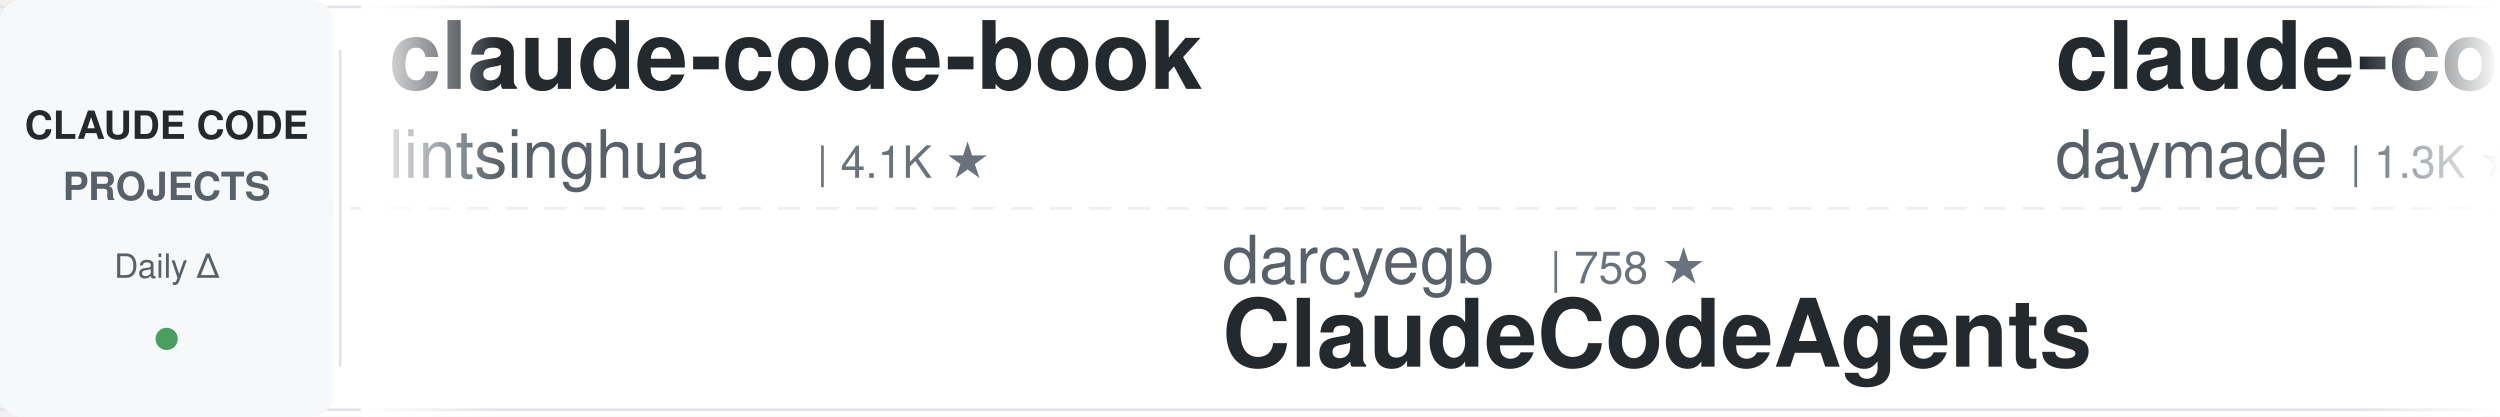
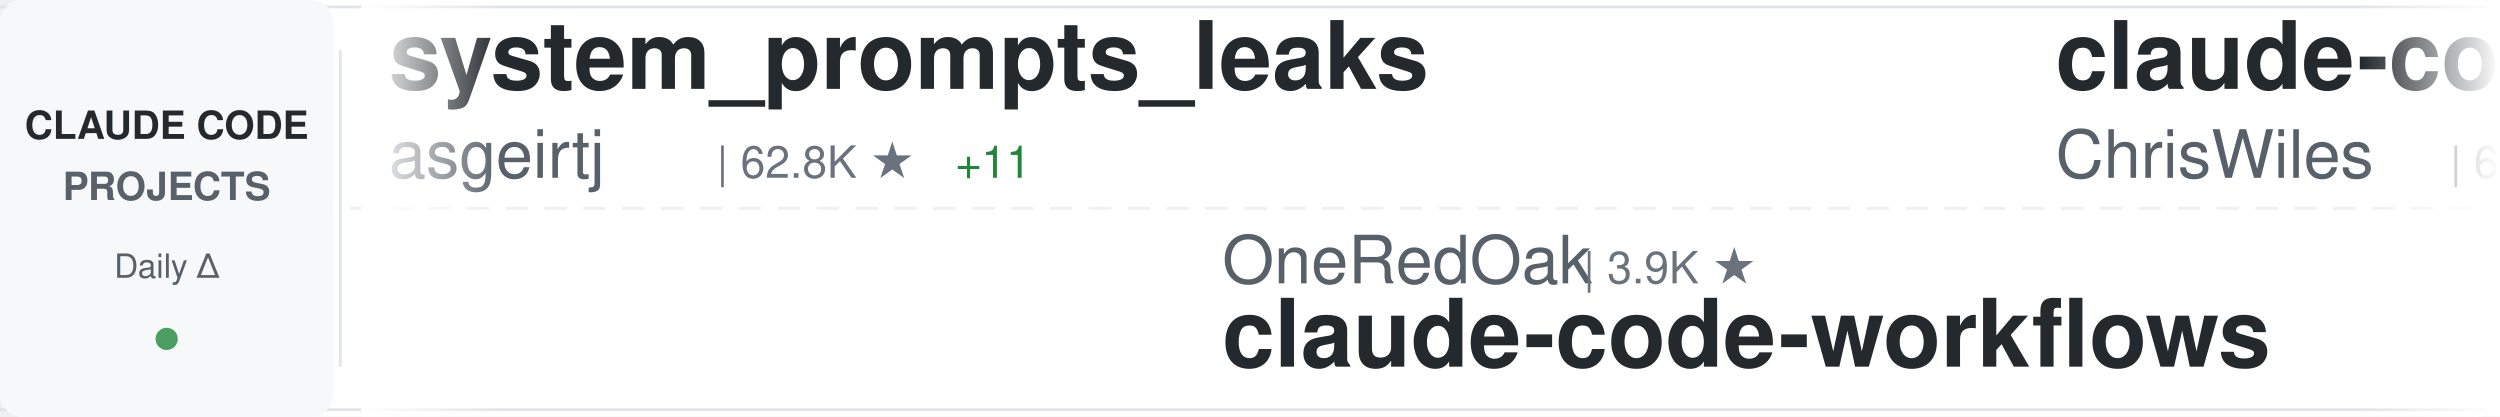
<svg xmlns="http://www.w3.org/2000/svg" width="900" height="150">
  <defs>
    <linearGradient id="awesomeLeftFade" x1="0%" y1="0%" x2="100%" y2="0%">
      <stop offset="0%" style="stop-color:#ffffff;stop-opacity:1" />
      <stop offset="100%" style="stop-color:#ffffff;stop-opacity:0" />
    </linearGradient>
    <linearGradient id="awesomeRightFade" x1="0%" y1="0%" x2="100%" y2="0%">
      <stop offset="0%" style="stop-color:#ffffff;stop-opacity:0" />
      <stop offset="100%" style="stop-color:#ffffff;stop-opacity:1" />
    </linearGradient>
  </defs>
  <rect width="900" height="150" fill="#ffffff" rx="8" />
  <rect x="0" y="2" width="900" height="1" fill="#e1e4e8" />
  <rect x="0" y="147" width="900" height="1" fill="#e1e4e8" />
  <line x1="0" y1="75" x2="900" y2="75" stroke="#e1e4e8" stroke-width="1" stroke-dasharray="8 6" opacity="0.6" />
  <rect x="0" y="0" width="120" height="150" fill="#f6f8fa" rx="8" />
  <text x="60" y="50" font-family="-apple-system, BlinkMacSystemFont, 'Segoe UI', Helvetica, Arial, sans-serif" font-size="14" font-weight="600" fill="#24292e" text-anchor="middle">CLAUDE CODE</text>
  <text x="60" y="72" font-family="-apple-system, BlinkMacSystemFont, 'Segoe UI', Helvetica, Arial, sans-serif" font-size="14" font-weight="600" fill="#586069" text-anchor="middle">PROJECTS</text>
  <text x="60" y="100" font-family="-apple-system, BlinkMacSystemFont, 'Segoe UI', Helvetica, Arial, sans-serif" font-size="12" font-weight="500" fill="#586069" text-anchor="middle">Daily Δ</text>
  <circle cx="60" cy="122" r="4" fill="#22863a" opacity="0.8" />
  <rect x="122" y="18" width="1" height="114" fill="#e1e4e8" />
  <clipPath id="awesomeTickerClip">
    <rect x="130" y="0" width="770" height="150" />
  </clipPath>
  <g clip-path="url(#awesomeTickerClip)">
    <g id="awesomeTickerItems">
      <animateTransform attributeName="transform" attributeType="XML" type="translate" from="0 0" to="-3000 0" dur="54s" repeatCount="indefinite" />
      <g transform="translate(0, 0)">
-         <text x="140" y="32" font-family="-apple-system, BlinkMacSystemFont, 'Segoe UI', Helvetica, Arial, sans-serif" font-size="34" font-weight="600" fill="#24292e">claude-code-book</text>
-         <text x="140" y="64" font-family="-apple-system, BlinkMacSystemFont, 'Segoe UI', Helvetica, Arial, sans-serif" font-size="24" font-weight="400" fill="#586069">lintsinghua</text>
-         <text x="294" y="64" font-family="-apple-system, BlinkMacSystemFont, 'Segoe UI', Helvetica, Arial, sans-serif" font-size="16" font-weight="500" fill="#6a737d">| 4.1K ★</text>
+         <text x="140" y="32" font-family="-apple-system, BlinkMacSystemFont, 'Segoe UI', Helvetica, Arial, sans-serif" font-size="34" font-weight="600" fill="#24292e">system_prompts_leaks</text>
+         <text x="140" y="64" font-family="-apple-system, BlinkMacSystemFont, 'Segoe UI', Helvetica, Arial, sans-serif" font-size="24" font-weight="400" fill="#586069">asgeirtj</text>
+         <text x="258" y="64" font-family="-apple-system, BlinkMacSystemFont, 'Segoe UI', Helvetica, Arial, sans-serif" font-size="16" font-weight="500" fill="#6a737d">| 62.8K ★</text>
+         <text x="344" y="64" font-family="-apple-system, BlinkMacSystemFont, 'Segoe UI', Helvetica, Arial, sans-serif" font-size="16" font-weight="500" fill="#22863a"> +11</text>
      </g>
      <g transform="translate(300, 0)">
-         <text x="140" y="102" font-family="-apple-system, BlinkMacSystemFont, 'Segoe UI', Helvetica, Arial, sans-serif" font-size="24" font-weight="400" fill="#586069">darcyegb</text>
-         <text x="258" y="102" font-family="-apple-system, BlinkMacSystemFont, 'Segoe UI', Helvetica, Arial, sans-serif" font-size="16" font-weight="500" fill="#6a737d">| 758 ★</text>
-         <text x="140" y="132" font-family="-apple-system, BlinkMacSystemFont, 'Segoe UI', Helvetica, Arial, sans-serif" font-size="34" font-weight="600" fill="#24292e">ClaudeCodeAgents</text>
+         <text x="140" y="102" font-family="-apple-system, BlinkMacSystemFont, 'Segoe UI', Helvetica, Arial, sans-serif" font-size="24" font-weight="400" fill="#586069">OneRedOak</text>
+         <text x="270" y="102" font-family="-apple-system, BlinkMacSystemFont, 'Segoe UI', Helvetica, Arial, sans-serif" font-size="16" font-weight="500" fill="#6a737d">| 3.9K ★</text>
+         <text x="140" y="132" font-family="-apple-system, BlinkMacSystemFont, 'Segoe UI', Helvetica, Arial, sans-serif" font-size="34" font-weight="600" fill="#24292e">claude-code-workflows</text>
      </g>
      <g transform="translate(600, 0)">
-         <text x="140" y="32" font-family="-apple-system, BlinkMacSystemFont, 'Segoe UI', Helvetica, Arial, sans-serif" font-size="34" font-weight="600" fill="#24292e">claude-code-skills</text>
-         <text x="140" y="64" font-family="-apple-system, BlinkMacSystemFont, 'Segoe UI', Helvetica, Arial, sans-serif" font-size="24" font-weight="400" fill="#586069">daymade</text>
-         <text x="246" y="64" font-family="-apple-system, BlinkMacSystemFont, 'Segoe UI', Helvetica, Arial, sans-serif" font-size="16" font-weight="500" fill="#6a737d">| 1.3K ★</text>
+         <text x="140" y="32" font-family="-apple-system, BlinkMacSystemFont, 'Segoe UI', Helvetica, Arial, sans-serif" font-size="34" font-weight="600" fill="#24292e">claude-code-showcase</text>
+         <text x="140" y="64" font-family="-apple-system, BlinkMacSystemFont, 'Segoe UI', Helvetica, Arial, sans-serif" font-size="24" font-weight="400" fill="#586069">ChrisWiles</text>
+         <text x="282" y="64" font-family="-apple-system, BlinkMacSystemFont, 'Segoe UI', Helvetica, Arial, sans-serif" font-size="16" font-weight="500" fill="#6a737d">| 6.0K ★</text>
+         <text x="359" y="64" font-family="-apple-system, BlinkMacSystemFont, 'Segoe UI', Helvetica, Arial, sans-serif" font-size="16" font-weight="500" fill="#22863a"> +1</text>
      </g>
      <g transform="translate(900, 0)">
-         <text x="140" y="102" font-family="-apple-system, BlinkMacSystemFont, 'Segoe UI', Helvetica, Arial, sans-serif" font-size="24" font-weight="400" fill="#586069">FlorianBruniaux</text>
-         <text x="342" y="102" font-family="-apple-system, BlinkMacSystemFont, 'Segoe UI', Helvetica, Arial, sans-serif" font-size="16" font-weight="500" fill="#6a737d">| 5.7K ★</text>
-         <text x="419" y="102" font-family="-apple-system, BlinkMacSystemFont, 'Segoe UI', Helvetica, Arial, sans-serif" font-size="16" font-weight="500" fill="#22863a"> +1</text>
-         <text x="140" y="132" font-family="-apple-system, BlinkMacSystemFont, 'Segoe UI', Helvetica, Arial, sans-serif" font-size="34" font-weight="600" fill="#24292e">claude-code-ultimate-gui...</text>
+         <text x="140" y="102" font-family="-apple-system, BlinkMacSystemFont, 'Segoe UI', Helvetica, Arial, sans-serif" font-size="24" font-weight="400" fill="#586069">SeemSeam</text>
+         <text x="258" y="102" font-family="-apple-system, BlinkMacSystemFont, 'Segoe UI', Helvetica, Arial, sans-serif" font-size="16" font-weight="500" fill="#6a737d">| 3.4K ★</text>
+         <text x="335" y="102" font-family="-apple-system, BlinkMacSystemFont, 'Segoe UI', Helvetica, Arial, sans-serif" font-size="16" font-weight="500" fill="#22863a"> +1</text>
+         <text x="140" y="132" font-family="-apple-system, BlinkMacSystemFont, 'Segoe UI', Helvetica, Arial, sans-serif" font-size="34" font-weight="600" fill="#24292e">claude_codex_bridge</text>
      </g>
      <g transform="translate(1200, 0)">
-         <text x="140" y="32" font-family="-apple-system, BlinkMacSystemFont, 'Segoe UI', Helvetica, Arial, sans-serif" font-size="34" font-weight="600" fill="#24292e">claude-code-engineering</text>
-         <text x="140" y="64" font-family="-apple-system, BlinkMacSystemFont, 'Segoe UI', Helvetica, Arial, sans-serif" font-size="24" font-weight="400" fill="#586069">huangjia2019</text>
-         <text x="306" y="64" font-family="-apple-system, BlinkMacSystemFont, 'Segoe UI', Helvetica, Arial, sans-serif" font-size="16" font-weight="500" fill="#6a737d">| 1.1K ★</text>
+         <text x="140" y="32" font-family="-apple-system, BlinkMacSystemFont, 'Segoe UI', Helvetica, Arial, sans-serif" font-size="34" font-weight="600" fill="#24292e">ClaudeCodeAgents</text>
+         <text x="140" y="64" font-family="-apple-system, BlinkMacSystemFont, 'Segoe UI', Helvetica, Arial, sans-serif" font-size="24" font-weight="400" fill="#586069">darcyegb</text>
+         <text x="258" y="64" font-family="-apple-system, BlinkMacSystemFont, 'Segoe UI', Helvetica, Arial, sans-serif" font-size="16" font-weight="500" fill="#6a737d">| 758 ★</text>
      </g>
      <g transform="translate(1500, 0)">
-         <text x="140" y="102" font-family="-apple-system, BlinkMacSystemFont, 'Segoe UI', Helvetica, Arial, sans-serif" font-size="24" font-weight="400" fill="#586069">centminmod</text>
-         <text x="282" y="102" font-family="-apple-system, BlinkMacSystemFont, 'Segoe UI', Helvetica, Arial, sans-serif" font-size="16" font-weight="500" fill="#6a737d">| 2.6K ★</text>
-         <text x="140" y="132" font-family="-apple-system, BlinkMacSystemFont, 'Segoe UI', Helvetica, Arial, sans-serif" font-size="34" font-weight="600" fill="#24292e">my-claude-code-setup</text>
+         <text x="140" y="102" font-family="-apple-system, BlinkMacSystemFont, 'Segoe UI', Helvetica, Arial, sans-serif" font-size="24" font-weight="400" fill="#586069">anthropics</text>
+         <text x="282" y="102" font-family="-apple-system, BlinkMacSystemFont, 'Segoe UI', Helvetica, Arial, sans-serif" font-size="16" font-weight="500" fill="#6a737d">| 168.9K ★</text>
+         <text x="377" y="102" font-family="-apple-system, BlinkMacSystemFont, 'Segoe UI', Helvetica, Arial, sans-serif" font-size="16" font-weight="500" fill="#22863a"> +69</text>
+         <text x="140" y="132" font-family="-apple-system, BlinkMacSystemFont, 'Segoe UI', Helvetica, Arial, sans-serif" font-size="34" font-weight="600" fill="#24292e">skills</text>
      </g>
      <g transform="translate(1800, 0)">
-         <text x="140" y="32" font-family="-apple-system, BlinkMacSystemFont, 'Segoe UI', Helvetica, Arial, sans-serif" font-size="34" font-weight="600" fill="#24292e">claude-code-rev</text>
-         <text x="140" y="64" font-family="-apple-system, BlinkMacSystemFont, 'Segoe UI', Helvetica, Arial, sans-serif" font-size="24" font-weight="400" fill="#586069">oboard</text>
-         <text x="234" y="64" font-family="-apple-system, BlinkMacSystemFont, 'Segoe UI', Helvetica, Arial, sans-serif" font-size="16" font-weight="500" fill="#6a737d">| 3.3K ★</text>
-         <text x="311" y="64" font-family="-apple-system, BlinkMacSystemFont, 'Segoe UI', Helvetica, Arial, sans-serif" font-size="16" font-weight="500" fill="#22863a"> +1</text>
+         <text x="140" y="32" font-family="-apple-system, BlinkMacSystemFont, 'Segoe UI', Helvetica, Arial, sans-serif" font-size="34" font-weight="600" fill="#24292e">awesome-claude-code-tool...</text>
+         <text x="140" y="64" font-family="-apple-system, BlinkMacSystemFont, 'Segoe UI', Helvetica, Arial, sans-serif" font-size="24" font-weight="400" fill="#586069">rohitg00</text>
+         <text x="258" y="64" font-family="-apple-system, BlinkMacSystemFont, 'Segoe UI', Helvetica, Arial, sans-serif" font-size="16" font-weight="500" fill="#6a737d">| 2.5K ★</text>
+         <text x="335" y="64" font-family="-apple-system, BlinkMacSystemFont, 'Segoe UI', Helvetica, Arial, sans-serif" font-size="16" font-weight="500" fill="#22863a"> +1</text>
      </g>
      <g transform="translate(2100, 0)">
-         <text x="140" y="102" font-family="-apple-system, BlinkMacSystemFont, 'Segoe UI', Helvetica, Arial, sans-serif" font-size="24" font-weight="400" fill="#586069">KPR111</text>
-         <text x="234" y="102" font-family="-apple-system, BlinkMacSystemFont, 'Segoe UI', Helvetica, Arial, sans-serif" font-size="16" font-weight="500" fill="#6a737d">| 18 ★</text>
-         <text x="140" y="132" font-family="-apple-system, BlinkMacSystemFont, 'Segoe UI', Helvetica, Arial, sans-serif" font-size="34" font-weight="600" fill="#24292e">Claude-Code</text>
+         <text x="140" y="102" font-family="-apple-system, BlinkMacSystemFont, 'Segoe UI', Helvetica, Arial, sans-serif" font-size="24" font-weight="400" fill="#586069">oboard</text>
+         <text x="234" y="102" font-family="-apple-system, BlinkMacSystemFont, 'Segoe UI', Helvetica, Arial, sans-serif" font-size="16" font-weight="500" fill="#6a737d">| 3.3K ★</text>
+         <text x="140" y="132" font-family="-apple-system, BlinkMacSystemFont, 'Segoe UI', Helvetica, Arial, sans-serif" font-size="34" font-weight="600" fill="#24292e">claude-code-rev</text>
      </g>
      <g transform="translate(2400, 0)">
-         <text x="140" y="32" font-family="-apple-system, BlinkMacSystemFont, 'Segoe UI', Helvetica, Arial, sans-serif" font-size="34" font-weight="600" fill="#24292e">Auto-claude-code-researc...</text>
-         <text x="140" y="64" font-family="-apple-system, BlinkMacSystemFont, 'Segoe UI', Helvetica, Arial, sans-serif" font-size="24" font-weight="400" fill="#586069">wanshuiyin</text>
-         <text x="282" y="64" font-family="-apple-system, BlinkMacSystemFont, 'Segoe UI', Helvetica, Arial, sans-serif" font-size="16" font-weight="500" fill="#6a737d">| 14.6K ★</text>
-         <text x="368" y="64" font-family="-apple-system, BlinkMacSystemFont, 'Segoe UI', Helvetica, Arial, sans-serif" font-size="16" font-weight="500" fill="#22863a"> +3</text>
+         <text x="140" y="32" font-family="-apple-system, BlinkMacSystemFont, 'Segoe UI', Helvetica, Arial, sans-serif" font-size="34" font-weight="600" fill="#24292e">claude-code-cli</text>
+         <text x="140" y="64" font-family="-apple-system, BlinkMacSystemFont, 'Segoe UI', Helvetica, Arial, sans-serif" font-size="24" font-weight="400" fill="#586069">huangserva</text>
+         <text x="282" y="64" font-family="-apple-system, BlinkMacSystemFont, 'Segoe UI', Helvetica, Arial, sans-serif" font-size="16" font-weight="500" fill="#6a737d">| 623 ★</text>
      </g>
      <g transform="translate(2700, 0)">
-         <text x="140" y="102" font-family="-apple-system, BlinkMacSystemFont, 'Segoe UI', Helvetica, Arial, sans-serif" font-size="24" font-weight="400" fill="#586069">guanshan</text>
-         <text x="258" y="102" font-family="-apple-system, BlinkMacSystemFont, 'Segoe UI', Helvetica, Arial, sans-serif" font-size="16" font-weight="500" fill="#6a737d">| 61 ★</text>
-         <text x="140" y="132" font-family="-apple-system, BlinkMacSystemFont, 'Segoe UI', Helvetica, Arial, sans-serif" font-size="34" font-weight="600" fill="#24292e">ClaudeCode</text>
+         <text x="140" y="102" font-family="-apple-system, BlinkMacSystemFont, 'Segoe UI', Helvetica, Arial, sans-serif" font-size="24" font-weight="400" fill="#586069">anthropics</text>
+         <text x="282" y="102" font-family="-apple-system, BlinkMacSystemFont, 'Segoe UI', Helvetica, Arial, sans-serif" font-size="16" font-weight="500" fill="#6a737d">| 8.6K ★</text>
+         <text x="359" y="102" font-family="-apple-system, BlinkMacSystemFont, 'Segoe UI', Helvetica, Arial, sans-serif" font-size="16" font-weight="500" fill="#22863a"> +3</text>
+         <text x="140" y="132" font-family="-apple-system, BlinkMacSystemFont, 'Segoe UI', Helvetica, Arial, sans-serif" font-size="34" font-weight="600" fill="#24292e">claude-code-action</text>
      </g>
      <g transform="translate(3000, 0)">
-         <text x="140" y="32" font-family="-apple-system, BlinkMacSystemFont, 'Segoe UI', Helvetica, Arial, sans-serif" font-size="34" font-weight="600" fill="#24292e">claude-code-book</text>
-         <text x="140" y="64" font-family="-apple-system, BlinkMacSystemFont, 'Segoe UI', Helvetica, Arial, sans-serif" font-size="24" font-weight="400" fill="#586069">lintsinghua</text>
-         <text x="294" y="64" font-family="-apple-system, BlinkMacSystemFont, 'Segoe UI', Helvetica, Arial, sans-serif" font-size="16" font-weight="500" fill="#6a737d">| 4.1K ★</text>
+         <text x="140" y="32" font-family="-apple-system, BlinkMacSystemFont, 'Segoe UI', Helvetica, Arial, sans-serif" font-size="34" font-weight="600" fill="#24292e">system_prompts_leaks</text>
+         <text x="140" y="64" font-family="-apple-system, BlinkMacSystemFont, 'Segoe UI', Helvetica, Arial, sans-serif" font-size="24" font-weight="400" fill="#586069">asgeirtj</text>
+         <text x="258" y="64" font-family="-apple-system, BlinkMacSystemFont, 'Segoe UI', Helvetica, Arial, sans-serif" font-size="16" font-weight="500" fill="#6a737d">| 62.8K ★</text>
+         <text x="344" y="64" font-family="-apple-system, BlinkMacSystemFont, 'Segoe UI', Helvetica, Arial, sans-serif" font-size="16" font-weight="500" fill="#22863a"> +11</text>
      </g>
      <g transform="translate(3300, 0)">
-         <text x="140" y="102" font-family="-apple-system, BlinkMacSystemFont, 'Segoe UI', Helvetica, Arial, sans-serif" font-size="24" font-weight="400" fill="#586069">darcyegb</text>
-         <text x="258" y="102" font-family="-apple-system, BlinkMacSystemFont, 'Segoe UI', Helvetica, Arial, sans-serif" font-size="16" font-weight="500" fill="#6a737d">| 758 ★</text>
-         <text x="140" y="132" font-family="-apple-system, BlinkMacSystemFont, 'Segoe UI', Helvetica, Arial, sans-serif" font-size="34" font-weight="600" fill="#24292e">ClaudeCodeAgents</text>
+         <text x="140" y="102" font-family="-apple-system, BlinkMacSystemFont, 'Segoe UI', Helvetica, Arial, sans-serif" font-size="24" font-weight="400" fill="#586069">OneRedOak</text>
+         <text x="270" y="102" font-family="-apple-system, BlinkMacSystemFont, 'Segoe UI', Helvetica, Arial, sans-serif" font-size="16" font-weight="500" fill="#6a737d">| 3.9K ★</text>
+         <text x="140" y="132" font-family="-apple-system, BlinkMacSystemFont, 'Segoe UI', Helvetica, Arial, sans-serif" font-size="34" font-weight="600" fill="#24292e">claude-code-workflows</text>
      </g>
      <g transform="translate(3600, 0)">
-         <text x="140" y="32" font-family="-apple-system, BlinkMacSystemFont, 'Segoe UI', Helvetica, Arial, sans-serif" font-size="34" font-weight="600" fill="#24292e">claude-code-skills</text>
-         <text x="140" y="64" font-family="-apple-system, BlinkMacSystemFont, 'Segoe UI', Helvetica, Arial, sans-serif" font-size="24" font-weight="400" fill="#586069">daymade</text>
-         <text x="246" y="64" font-family="-apple-system, BlinkMacSystemFont, 'Segoe UI', Helvetica, Arial, sans-serif" font-size="16" font-weight="500" fill="#6a737d">| 1.3K ★</text>
+         <text x="140" y="32" font-family="-apple-system, BlinkMacSystemFont, 'Segoe UI', Helvetica, Arial, sans-serif" font-size="34" font-weight="600" fill="#24292e">claude-code-showcase</text>
+         <text x="140" y="64" font-family="-apple-system, BlinkMacSystemFont, 'Segoe UI', Helvetica, Arial, sans-serif" font-size="24" font-weight="400" fill="#586069">ChrisWiles</text>
+         <text x="282" y="64" font-family="-apple-system, BlinkMacSystemFont, 'Segoe UI', Helvetica, Arial, sans-serif" font-size="16" font-weight="500" fill="#6a737d">| 6.0K ★</text>
+         <text x="359" y="64" font-family="-apple-system, BlinkMacSystemFont, 'Segoe UI', Helvetica, Arial, sans-serif" font-size="16" font-weight="500" fill="#22863a"> +1</text>
      </g>
      <g transform="translate(3900, 0)">
-         <text x="140" y="102" font-family="-apple-system, BlinkMacSystemFont, 'Segoe UI', Helvetica, Arial, sans-serif" font-size="24" font-weight="400" fill="#586069">FlorianBruniaux</text>
-         <text x="342" y="102" font-family="-apple-system, BlinkMacSystemFont, 'Segoe UI', Helvetica, Arial, sans-serif" font-size="16" font-weight="500" fill="#6a737d">| 5.7K ★</text>
-         <text x="419" y="102" font-family="-apple-system, BlinkMacSystemFont, 'Segoe UI', Helvetica, Arial, sans-serif" font-size="16" font-weight="500" fill="#22863a"> +1</text>
-         <text x="140" y="132" font-family="-apple-system, BlinkMacSystemFont, 'Segoe UI', Helvetica, Arial, sans-serif" font-size="34" font-weight="600" fill="#24292e">claude-code-ultimate-gui...</text>
+         <text x="140" y="102" font-family="-apple-system, BlinkMacSystemFont, 'Segoe UI', Helvetica, Arial, sans-serif" font-size="24" font-weight="400" fill="#586069">SeemSeam</text>
+         <text x="258" y="102" font-family="-apple-system, BlinkMacSystemFont, 'Segoe UI', Helvetica, Arial, sans-serif" font-size="16" font-weight="500" fill="#6a737d">| 3.4K ★</text>
+         <text x="335" y="102" font-family="-apple-system, BlinkMacSystemFont, 'Segoe UI', Helvetica, Arial, sans-serif" font-size="16" font-weight="500" fill="#22863a"> +1</text>
+         <text x="140" y="132" font-family="-apple-system, BlinkMacSystemFont, 'Segoe UI', Helvetica, Arial, sans-serif" font-size="34" font-weight="600" fill="#24292e">claude_codex_bridge</text>
      </g>
    </g>
  </g>
  <rect x="130" y="0" width="50" height="150" fill="url(#awesomeLeftFade)" />
  <rect x="850" y="0" width="50" height="150" fill="url(#awesomeRightFade)" />
</svg>
